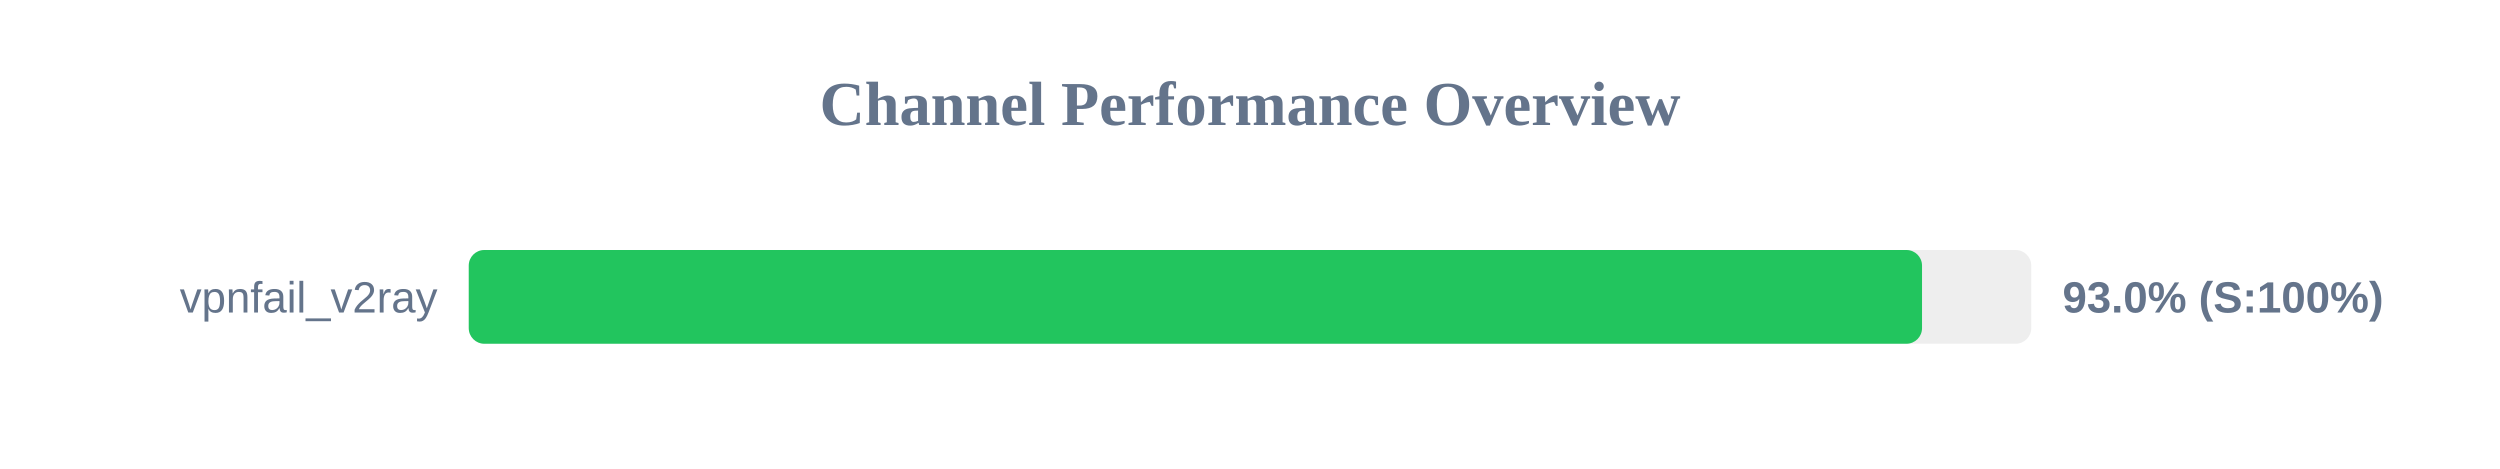
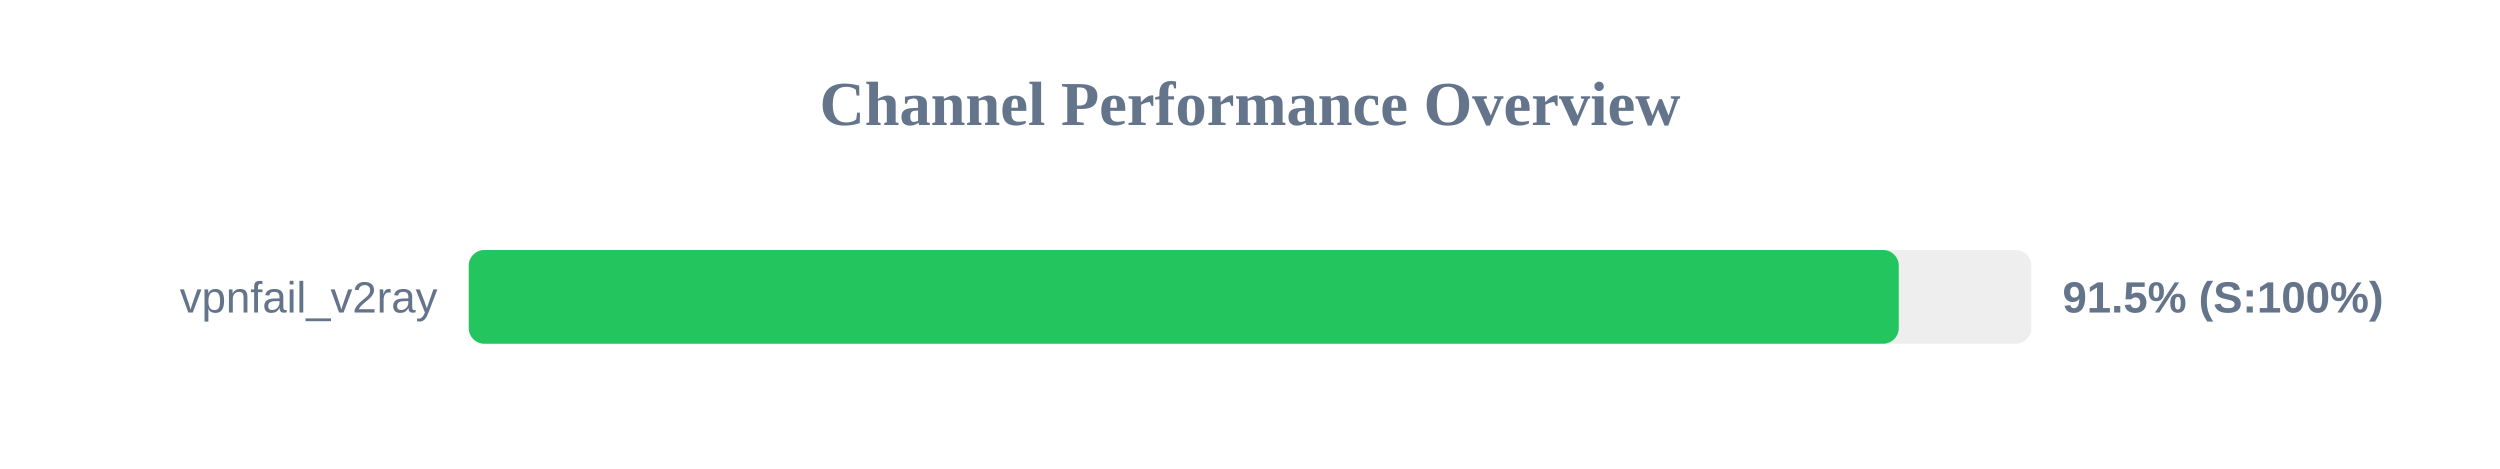
<svg xmlns="http://www.w3.org/2000/svg" width="800" height="150" version="1.1">
  <style>
        .row { font: 14px Arial; fill: #64748b; }
        .score { font: bold 14px Arial; fill: #64748b; }
    </style>
  <text x="400" y="40" text-anchor="middle" font-size="20px" font-weight="bold" fill="#64748b">Channel Performance Overview</text>
  <rect x="150" y="80" width="500" height="30" fill="#eee" rx="5" />
-   <rect x="150" y="80" width="465.05" height="30" fill="#22c55e" rx="5" />
+   <rect x="150" y="80" width="457.6" height="30" fill="#22c55e" rx="5" />
  <text x="140" y="100" text-anchor="end" class="row">vpnfail_v2ray</text>
-   <text x="660" y="100" text-anchor="start" class="score">93.0% (S:100%)</text>
+   <text x="660" y="100" text-anchor="start" class="score">91.5% (S:100%)</text>
</svg>
